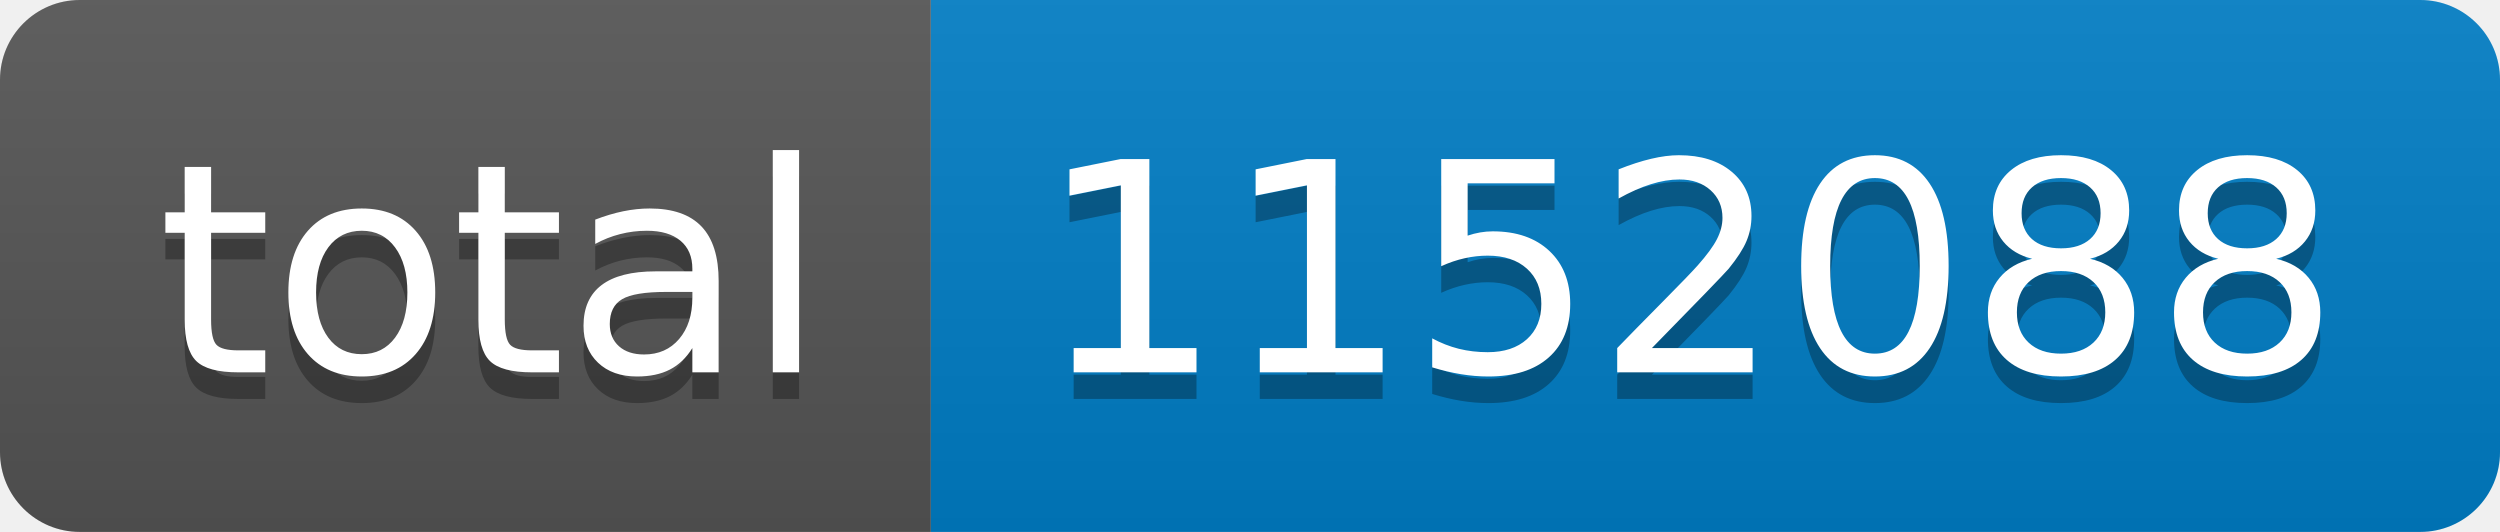
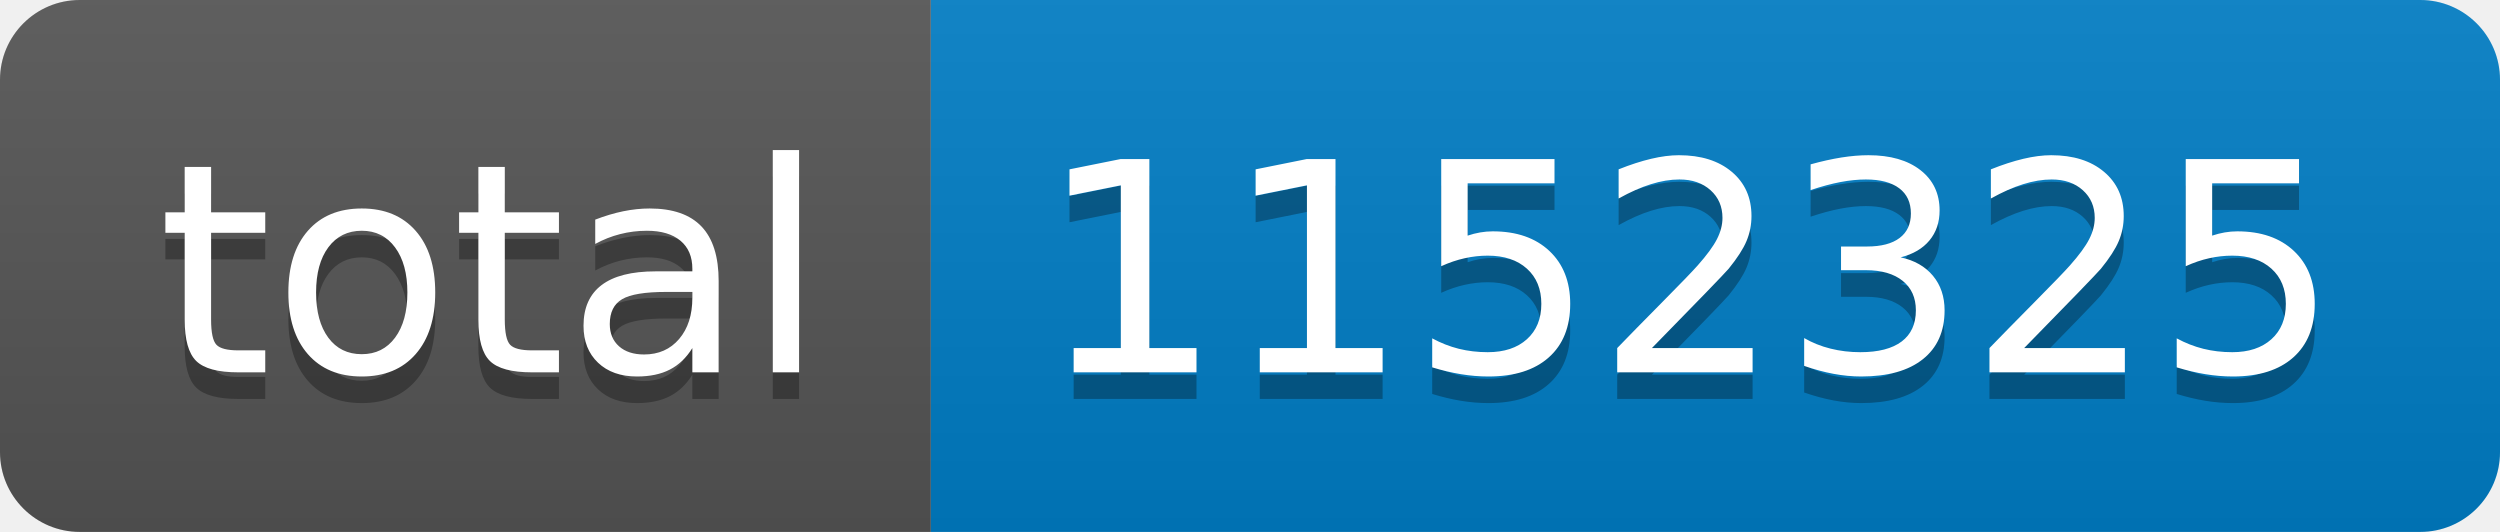
- <svg xmlns="http://www.w3.org/2000/svg" width="94" height="20" role="img" aria-label="total: 1152088">
+ <svg xmlns="http://www.w3.org/2000/svg" width="94" height="20" role="img" aria-label="total: 1152325">
  <linearGradient id="s" x2="0" y2="100%">
    <stop offset="0" stop-color="#bbb" stop-opacity=".1" />
    <stop offset="1" stop-opacity=".1" />
  </linearGradient>
  <clipPath id="r">
    <rect width="94" height="20" rx="3" fill="#fff" />
  </clipPath>
  <g clip-path="url(#r)">
    <rect width="35" height="20" fill="#555" />
    <rect x="35" width="59" height="20" fill="#007ec6" />
    <rect width="94" height="20" fill="url(#s)" />
  </g>
  <g fill="#fff" text-anchor="middle" font-family="Verdana,Geneva,DejaVu Sans,sans-serif" text-rendering="geometricPrecision" font-size="110">
    <text aria-hidden="true" x="185" y="150" fill="#010101" fill-opacity=".3" transform="scale(.1)" textLength="250">total</text>
    <text x="185" y="140" transform="scale(.1)" fill="#fff" textLength="250">total</text>
-     <text aria-hidden="true" x="635" y="150" fill="#010101" fill-opacity=".3" transform="scale(.1)" textLength="490">1152088</text>
-     <text x="635" y="140" transform="scale(.1)" fill="#fff" textLength="490">1152088</text>
+     <text aria-hidden="true" x="635" y="150" fill="#010101" fill-opacity=".3" transform="scale(.1)" textLength="490">1152325</text>
+     <text x="635" y="140" transform="scale(.1)" fill="#fff" textLength="490">1152325</text>
  </g>
</svg>
